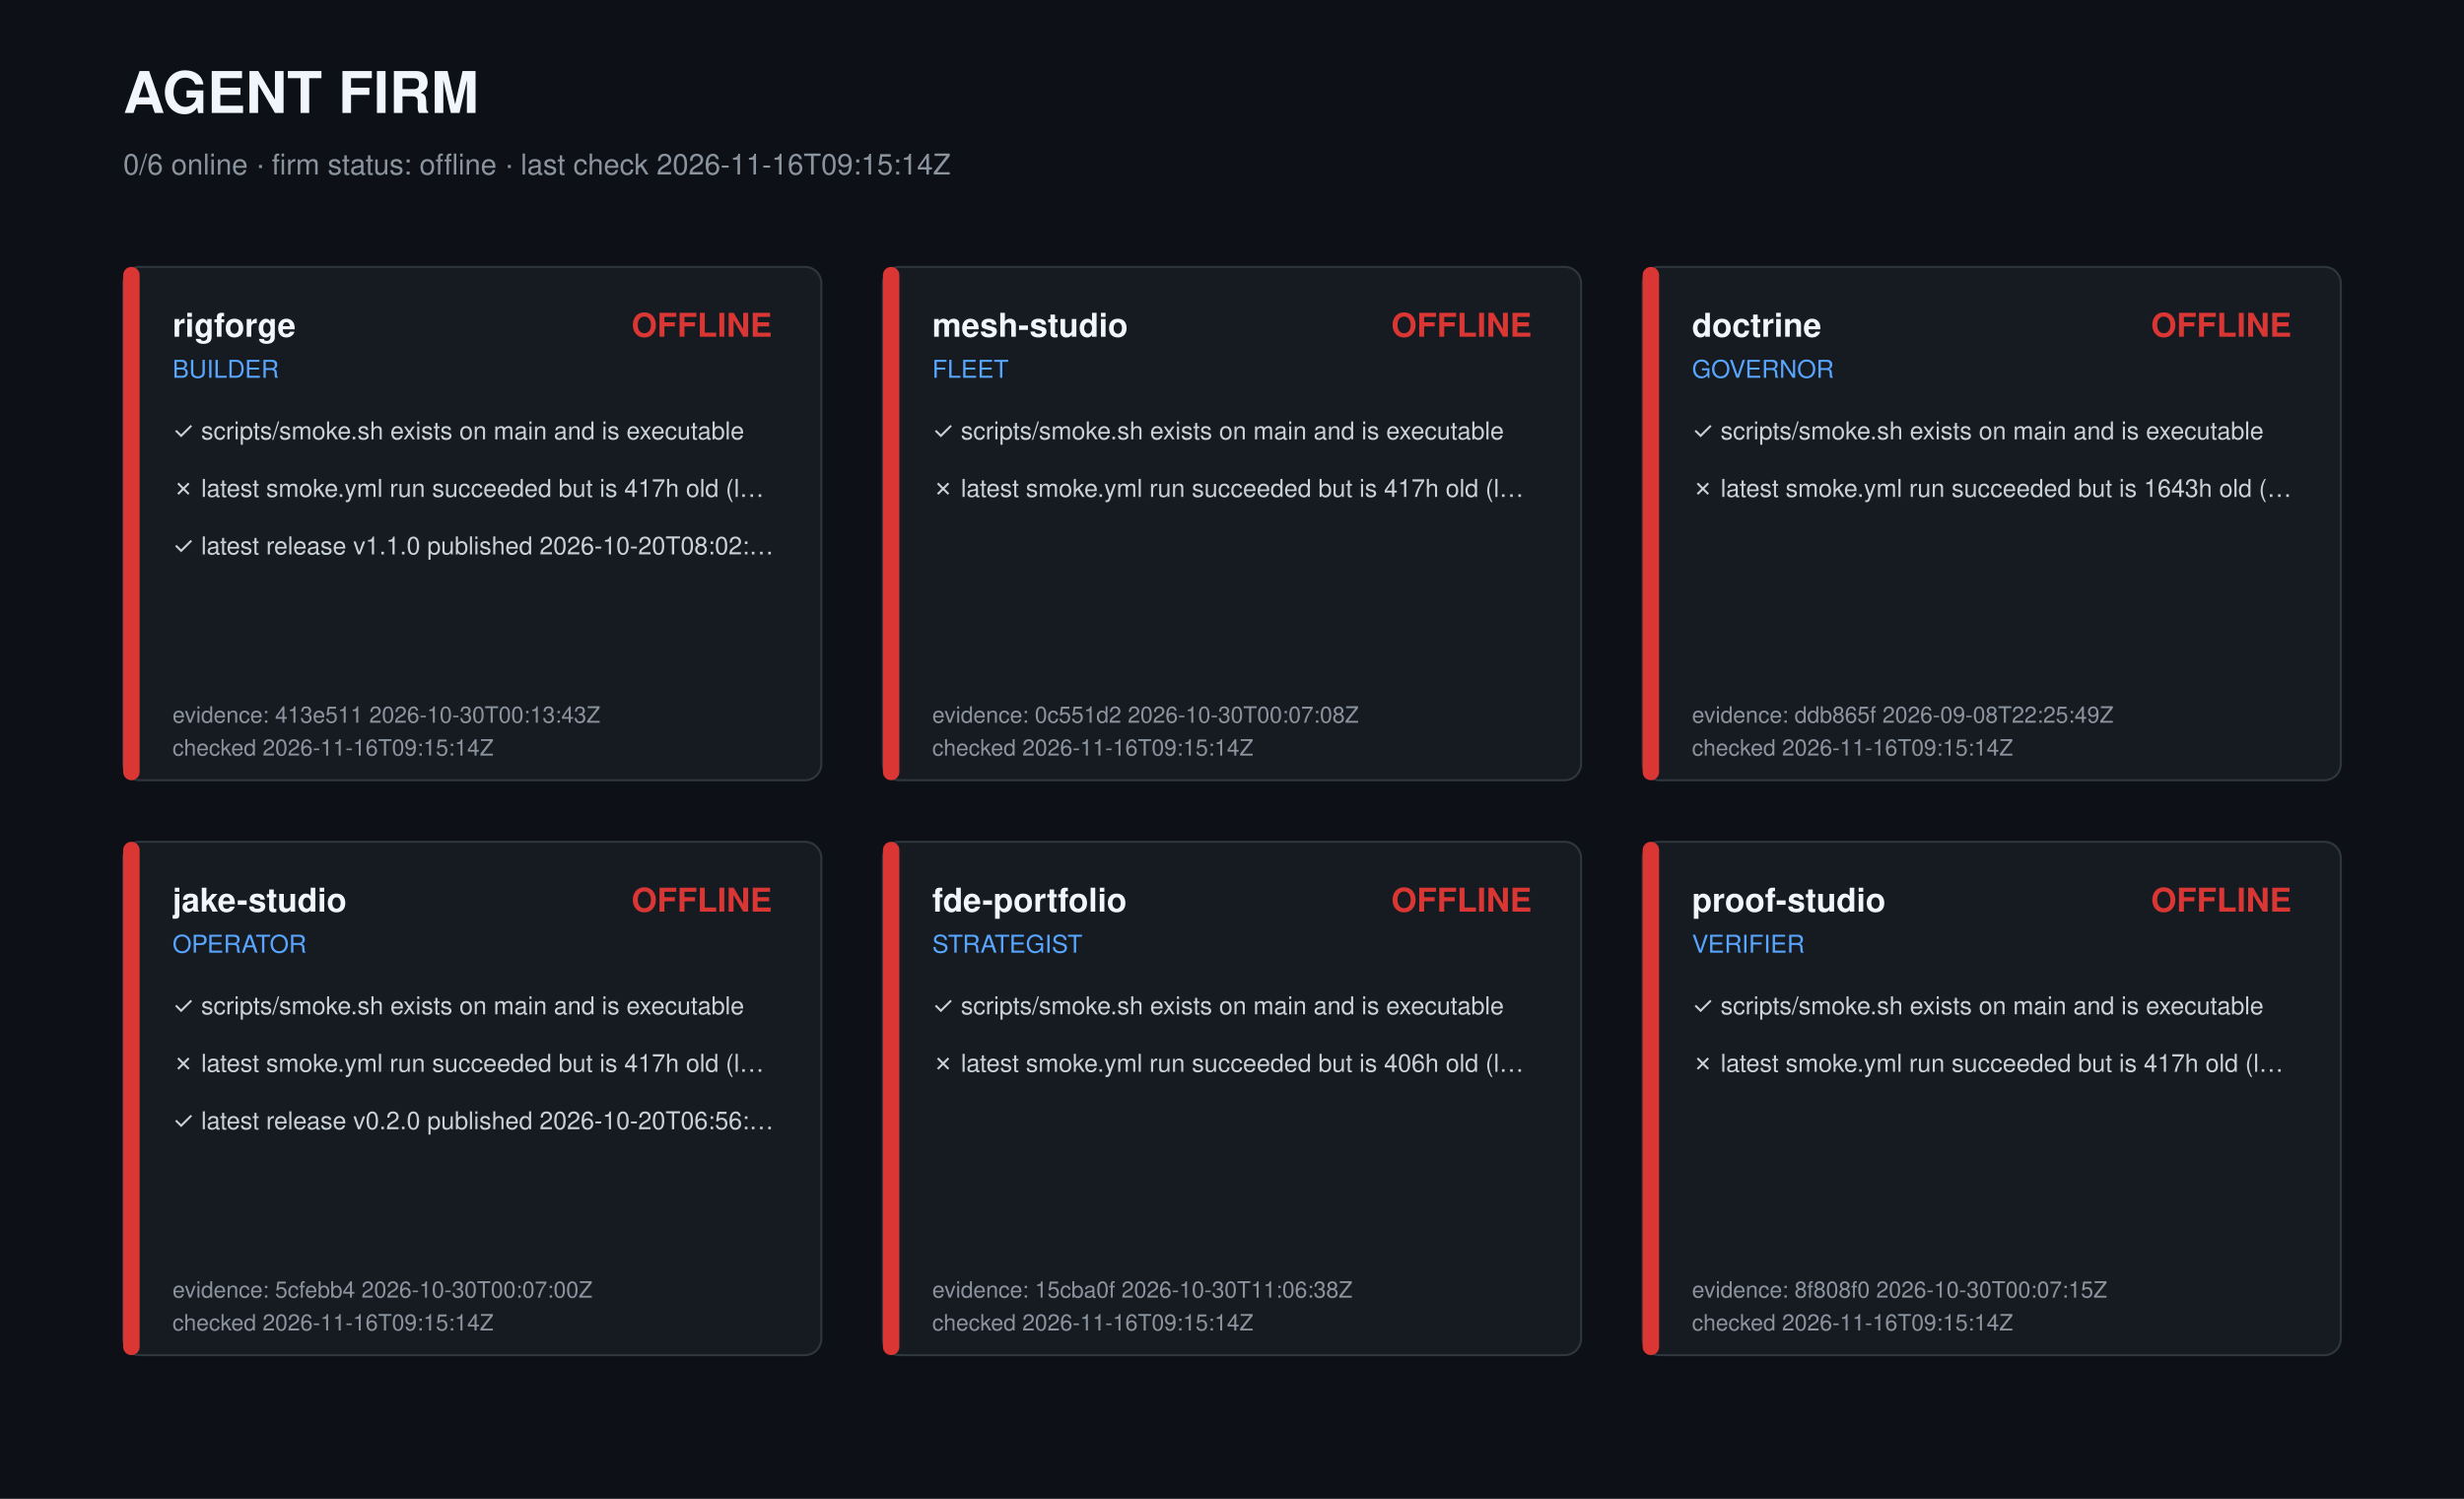
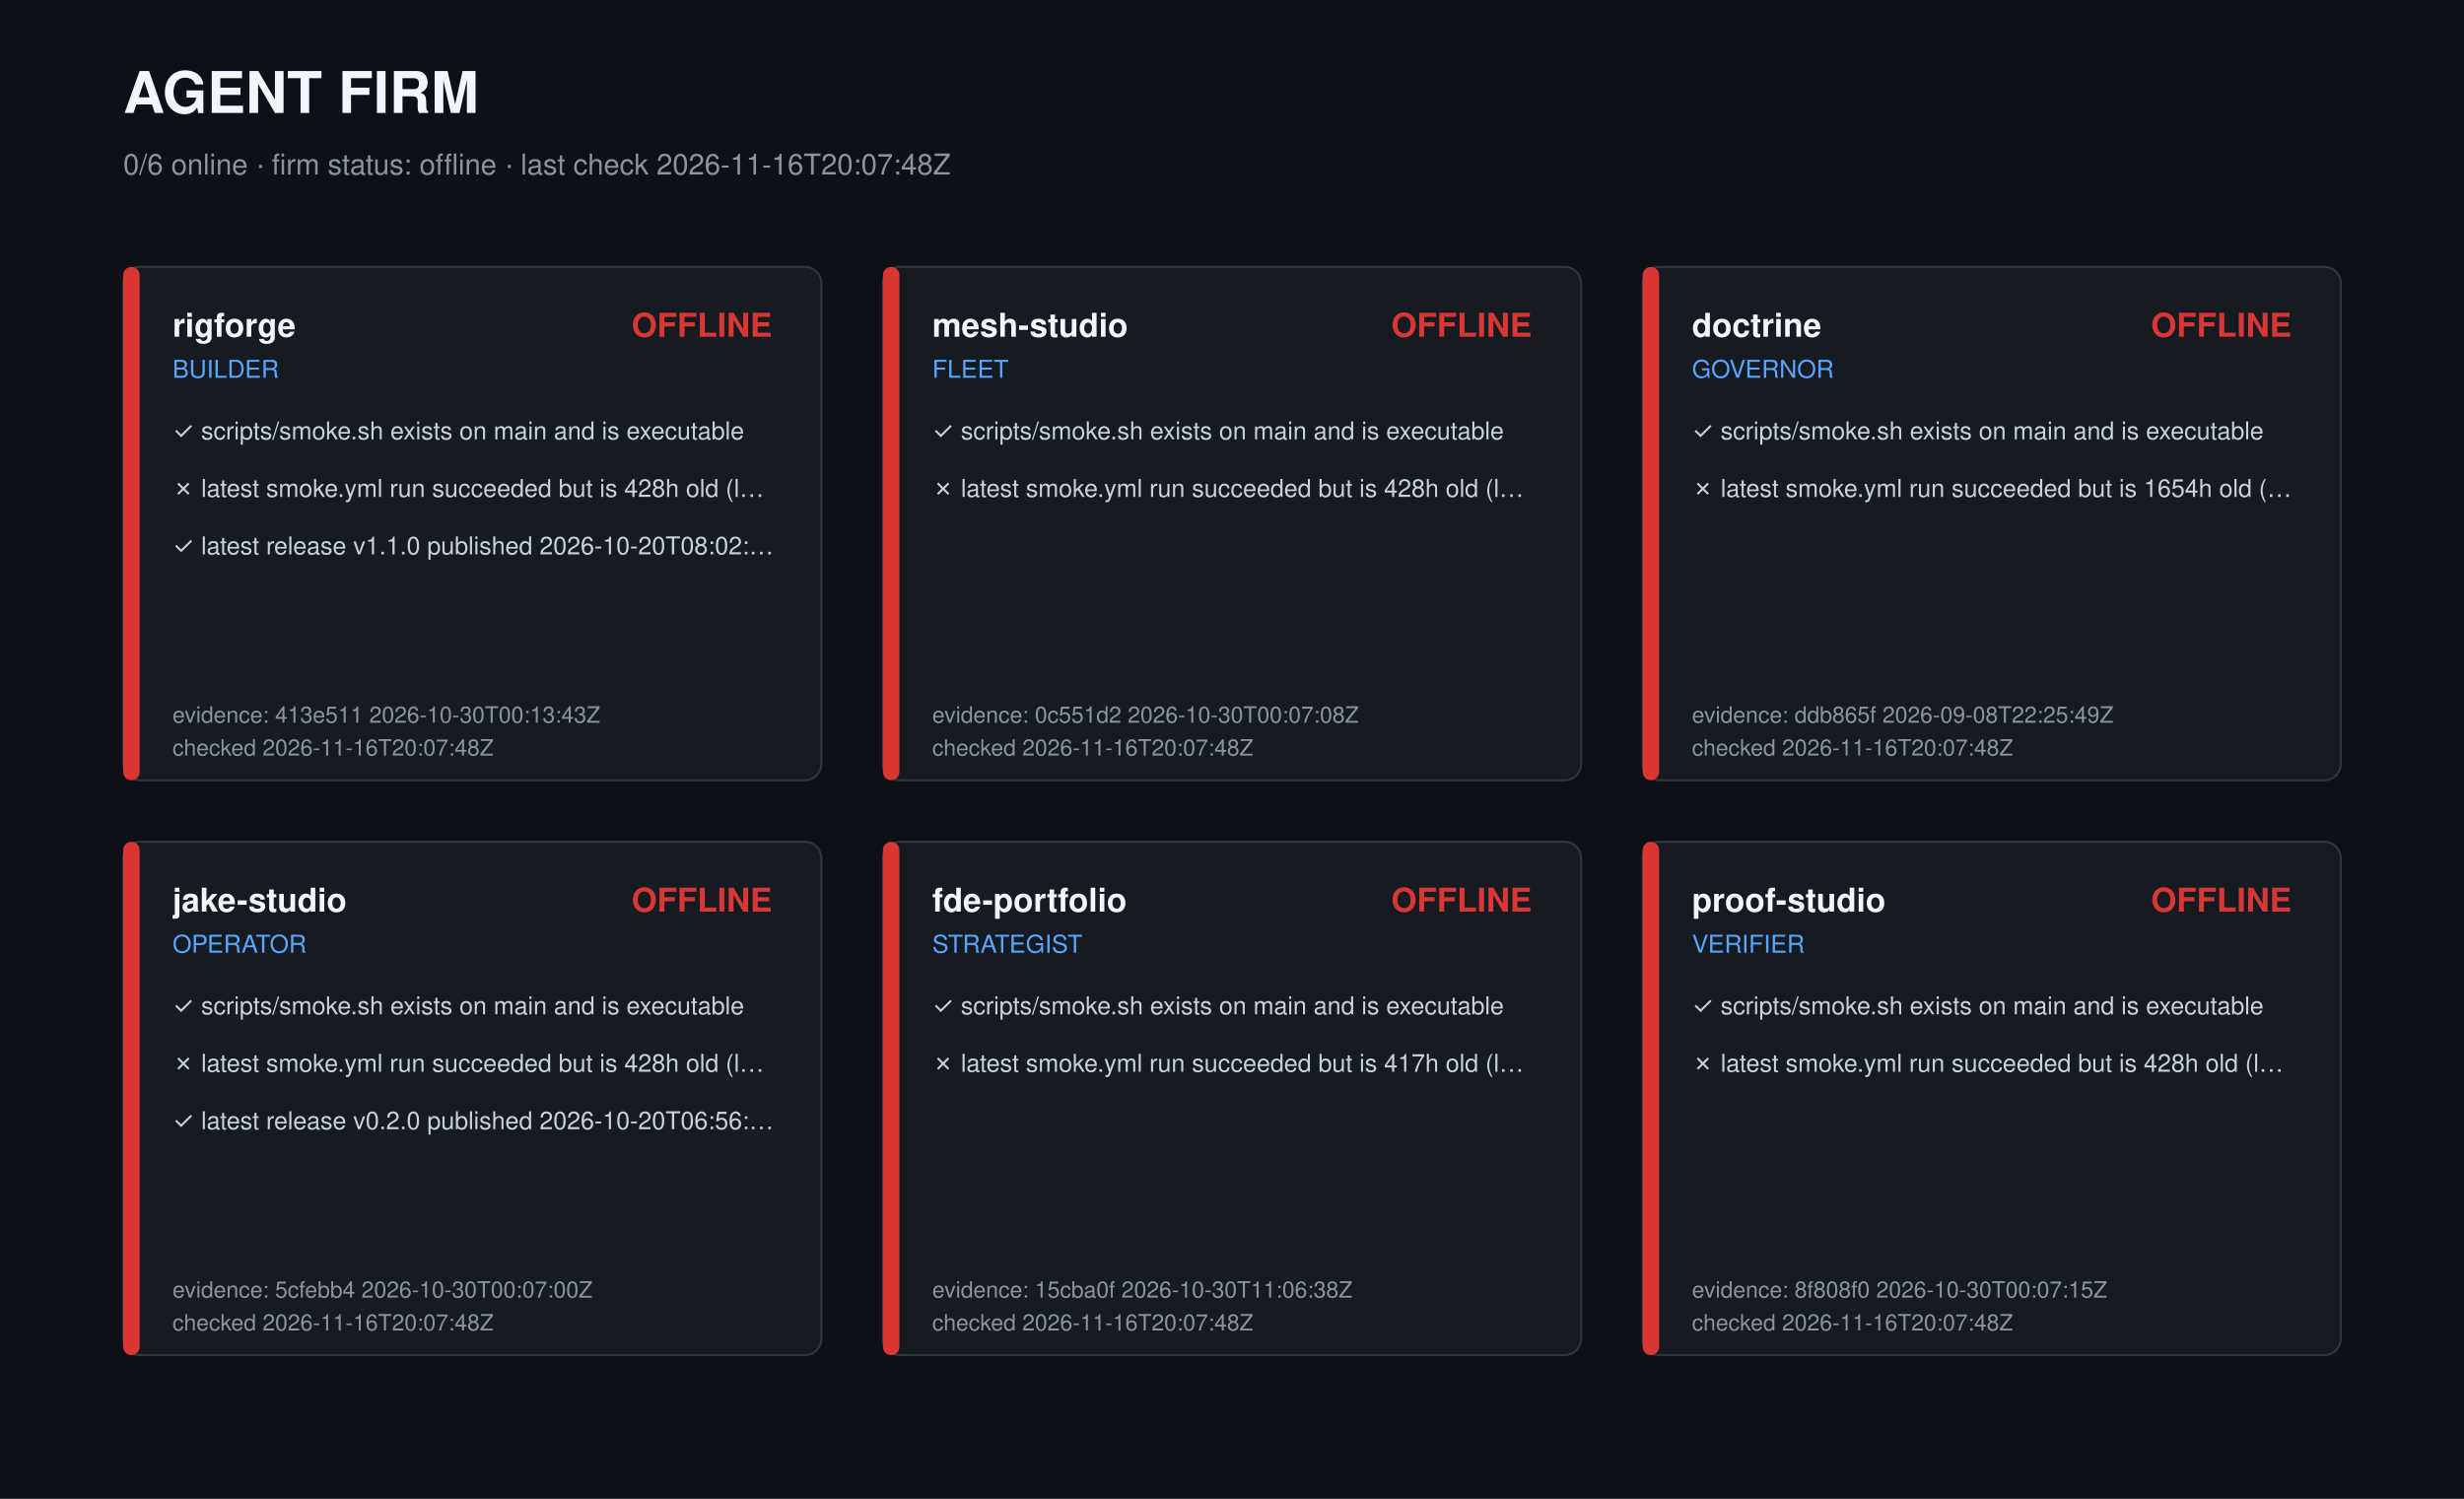
<svg xmlns="http://www.w3.org/2000/svg" width="1200" height="730" viewBox="0 0 1200 730" role="img" aria-label="Agent firm dashboard">
  <style>text{font-family:-apple-system,Segoe UI,Helvetica,Arial,sans-serif;fill:#c9d1d9}.t{font-size:28px;font-weight:700;fill:#f0f6fc}.s{font-size:14px;fill:#8b949e}.r{font-size:16px;font-weight:600;fill:#f0f6fc}.k{font-size:12px;fill:#58a6ff}.c{font-size:12px}.m{font-size:11px;fill:#8b949e}</style>
  <rect width="1200" height="730" fill="#0d1117" />
  <text class="t" x="60" y="55">AGENT FIRM</text>
-   <text class="s" x="60" y="85">0/6 online · firm status: offline · last check 2026-11-16T09:15:14Z</text>
+   <text class="s" x="60" y="85">0/6 online · firm status: offline · last check 2026-11-16T20:07:48Z</text>
  <g transform="translate(60,130)">
    <rect width="340" height="250" rx="8" fill="#161b22" stroke="#30363d" />
    <rect width="8" height="250" rx="4" fill="#da3633" />
    <text class="r" x="24" y="34">rigforge</text>
    <text class="k" x="24" y="54">BUILDER</text>
    <text class="r" x="316" y="34" text-anchor="end" fill="#da3633" style="fill:#da3633">OFFLINE</text>
    <text class="c" x="24" y="84">✓ scripts/smoke.sh exists on main and is executable</text>
-     <text class="c" x="24" y="112">✗ latest smoke.yml run succeeded but is 417h old (l…</text>
+     <text class="c" x="24" y="112">✗ latest smoke.yml run succeeded but is 428h old (l…</text>
    <text class="c" x="24" y="140">✓ latest release v1.1.0 published 2026-10-20T08:02:…</text>
    <text class="m" x="24" y="222">evidence: 413e511 2026-10-30T00:13:43Z</text>
-     <text class="m" x="24" y="238">checked 2026-11-16T09:15:14Z</text>
+     <text class="m" x="24" y="238">checked 2026-11-16T20:07:48Z</text>
  </g>
  <g transform="translate(430,130)">
    <rect width="340" height="250" rx="8" fill="#161b22" stroke="#30363d" />
    <rect width="8" height="250" rx="4" fill="#da3633" />
    <text class="r" x="24" y="34">mesh-studio</text>
    <text class="k" x="24" y="54">FLEET</text>
    <text class="r" x="316" y="34" text-anchor="end" fill="#da3633" style="fill:#da3633">OFFLINE</text>
    <text class="c" x="24" y="84">✓ scripts/smoke.sh exists on main and is executable</text>
-     <text class="c" x="24" y="112">✗ latest smoke.yml run succeeded but is 417h old (l…</text>
+     <text class="c" x="24" y="112">✗ latest smoke.yml run succeeded but is 428h old (l…</text>
    <text class="m" x="24" y="222">evidence: 0c551d2 2026-10-30T00:07:08Z</text>
-     <text class="m" x="24" y="238">checked 2026-11-16T09:15:14Z</text>
+     <text class="m" x="24" y="238">checked 2026-11-16T20:07:48Z</text>
  </g>
  <g transform="translate(800,130)">
    <rect width="340" height="250" rx="8" fill="#161b22" stroke="#30363d" />
    <rect width="8" height="250" rx="4" fill="#da3633" />
    <text class="r" x="24" y="34">doctrine</text>
    <text class="k" x="24" y="54">GOVERNOR</text>
    <text class="r" x="316" y="34" text-anchor="end" fill="#da3633" style="fill:#da3633">OFFLINE</text>
    <text class="c" x="24" y="84">✓ scripts/smoke.sh exists on main and is executable</text>
-     <text class="c" x="24" y="112">✗ latest smoke.yml run succeeded but is 1643h old (…</text>
+     <text class="c" x="24" y="112">✗ latest smoke.yml run succeeded but is 1654h old (…</text>
    <text class="m" x="24" y="222">evidence: ddb865f 2026-09-08T22:25:49Z</text>
-     <text class="m" x="24" y="238">checked 2026-11-16T09:15:14Z</text>
+     <text class="m" x="24" y="238">checked 2026-11-16T20:07:48Z</text>
  </g>
  <g transform="translate(60,410)">
    <rect width="340" height="250" rx="8" fill="#161b22" stroke="#30363d" />
    <rect width="8" height="250" rx="4" fill="#da3633" />
    <text class="r" x="24" y="34">jake-studio</text>
    <text class="k" x="24" y="54">OPERATOR</text>
    <text class="r" x="316" y="34" text-anchor="end" fill="#da3633" style="fill:#da3633">OFFLINE</text>
    <text class="c" x="24" y="84">✓ scripts/smoke.sh exists on main and is executable</text>
-     <text class="c" x="24" y="112">✗ latest smoke.yml run succeeded but is 417h old (l…</text>
+     <text class="c" x="24" y="112">✗ latest smoke.yml run succeeded but is 428h old (l…</text>
    <text class="c" x="24" y="140">✓ latest release v0.2.0 published 2026-10-20T06:56:…</text>
    <text class="m" x="24" y="222">evidence: 5cfebb4 2026-10-30T00:07:00Z</text>
-     <text class="m" x="24" y="238">checked 2026-11-16T09:15:14Z</text>
+     <text class="m" x="24" y="238">checked 2026-11-16T20:07:48Z</text>
  </g>
  <g transform="translate(430,410)">
    <rect width="340" height="250" rx="8" fill="#161b22" stroke="#30363d" />
    <rect width="8" height="250" rx="4" fill="#da3633" />
    <text class="r" x="24" y="34">fde-portfolio</text>
    <text class="k" x="24" y="54">STRATEGIST</text>
    <text class="r" x="316" y="34" text-anchor="end" fill="#da3633" style="fill:#da3633">OFFLINE</text>
    <text class="c" x="24" y="84">✓ scripts/smoke.sh exists on main and is executable</text>
-     <text class="c" x="24" y="112">✗ latest smoke.yml run succeeded but is 406h old (l…</text>
+     <text class="c" x="24" y="112">✗ latest smoke.yml run succeeded but is 417h old (l…</text>
    <text class="m" x="24" y="222">evidence: 15cba0f 2026-10-30T11:06:38Z</text>
-     <text class="m" x="24" y="238">checked 2026-11-16T09:15:14Z</text>
+     <text class="m" x="24" y="238">checked 2026-11-16T20:07:48Z</text>
  </g>
  <g transform="translate(800,410)">
    <rect width="340" height="250" rx="8" fill="#161b22" stroke="#30363d" />
    <rect width="8" height="250" rx="4" fill="#da3633" />
    <text class="r" x="24" y="34">proof-studio</text>
    <text class="k" x="24" y="54">VERIFIER</text>
    <text class="r" x="316" y="34" text-anchor="end" fill="#da3633" style="fill:#da3633">OFFLINE</text>
    <text class="c" x="24" y="84">✓ scripts/smoke.sh exists on main and is executable</text>
-     <text class="c" x="24" y="112">✗ latest smoke.yml run succeeded but is 417h old (l…</text>
+     <text class="c" x="24" y="112">✗ latest smoke.yml run succeeded but is 428h old (l…</text>
    <text class="m" x="24" y="222">evidence: 8f808f0 2026-10-30T00:07:15Z</text>
-     <text class="m" x="24" y="238">checked 2026-11-16T09:15:14Z</text>
+     <text class="m" x="24" y="238">checked 2026-11-16T20:07:48Z</text>
  </g>
</svg>
